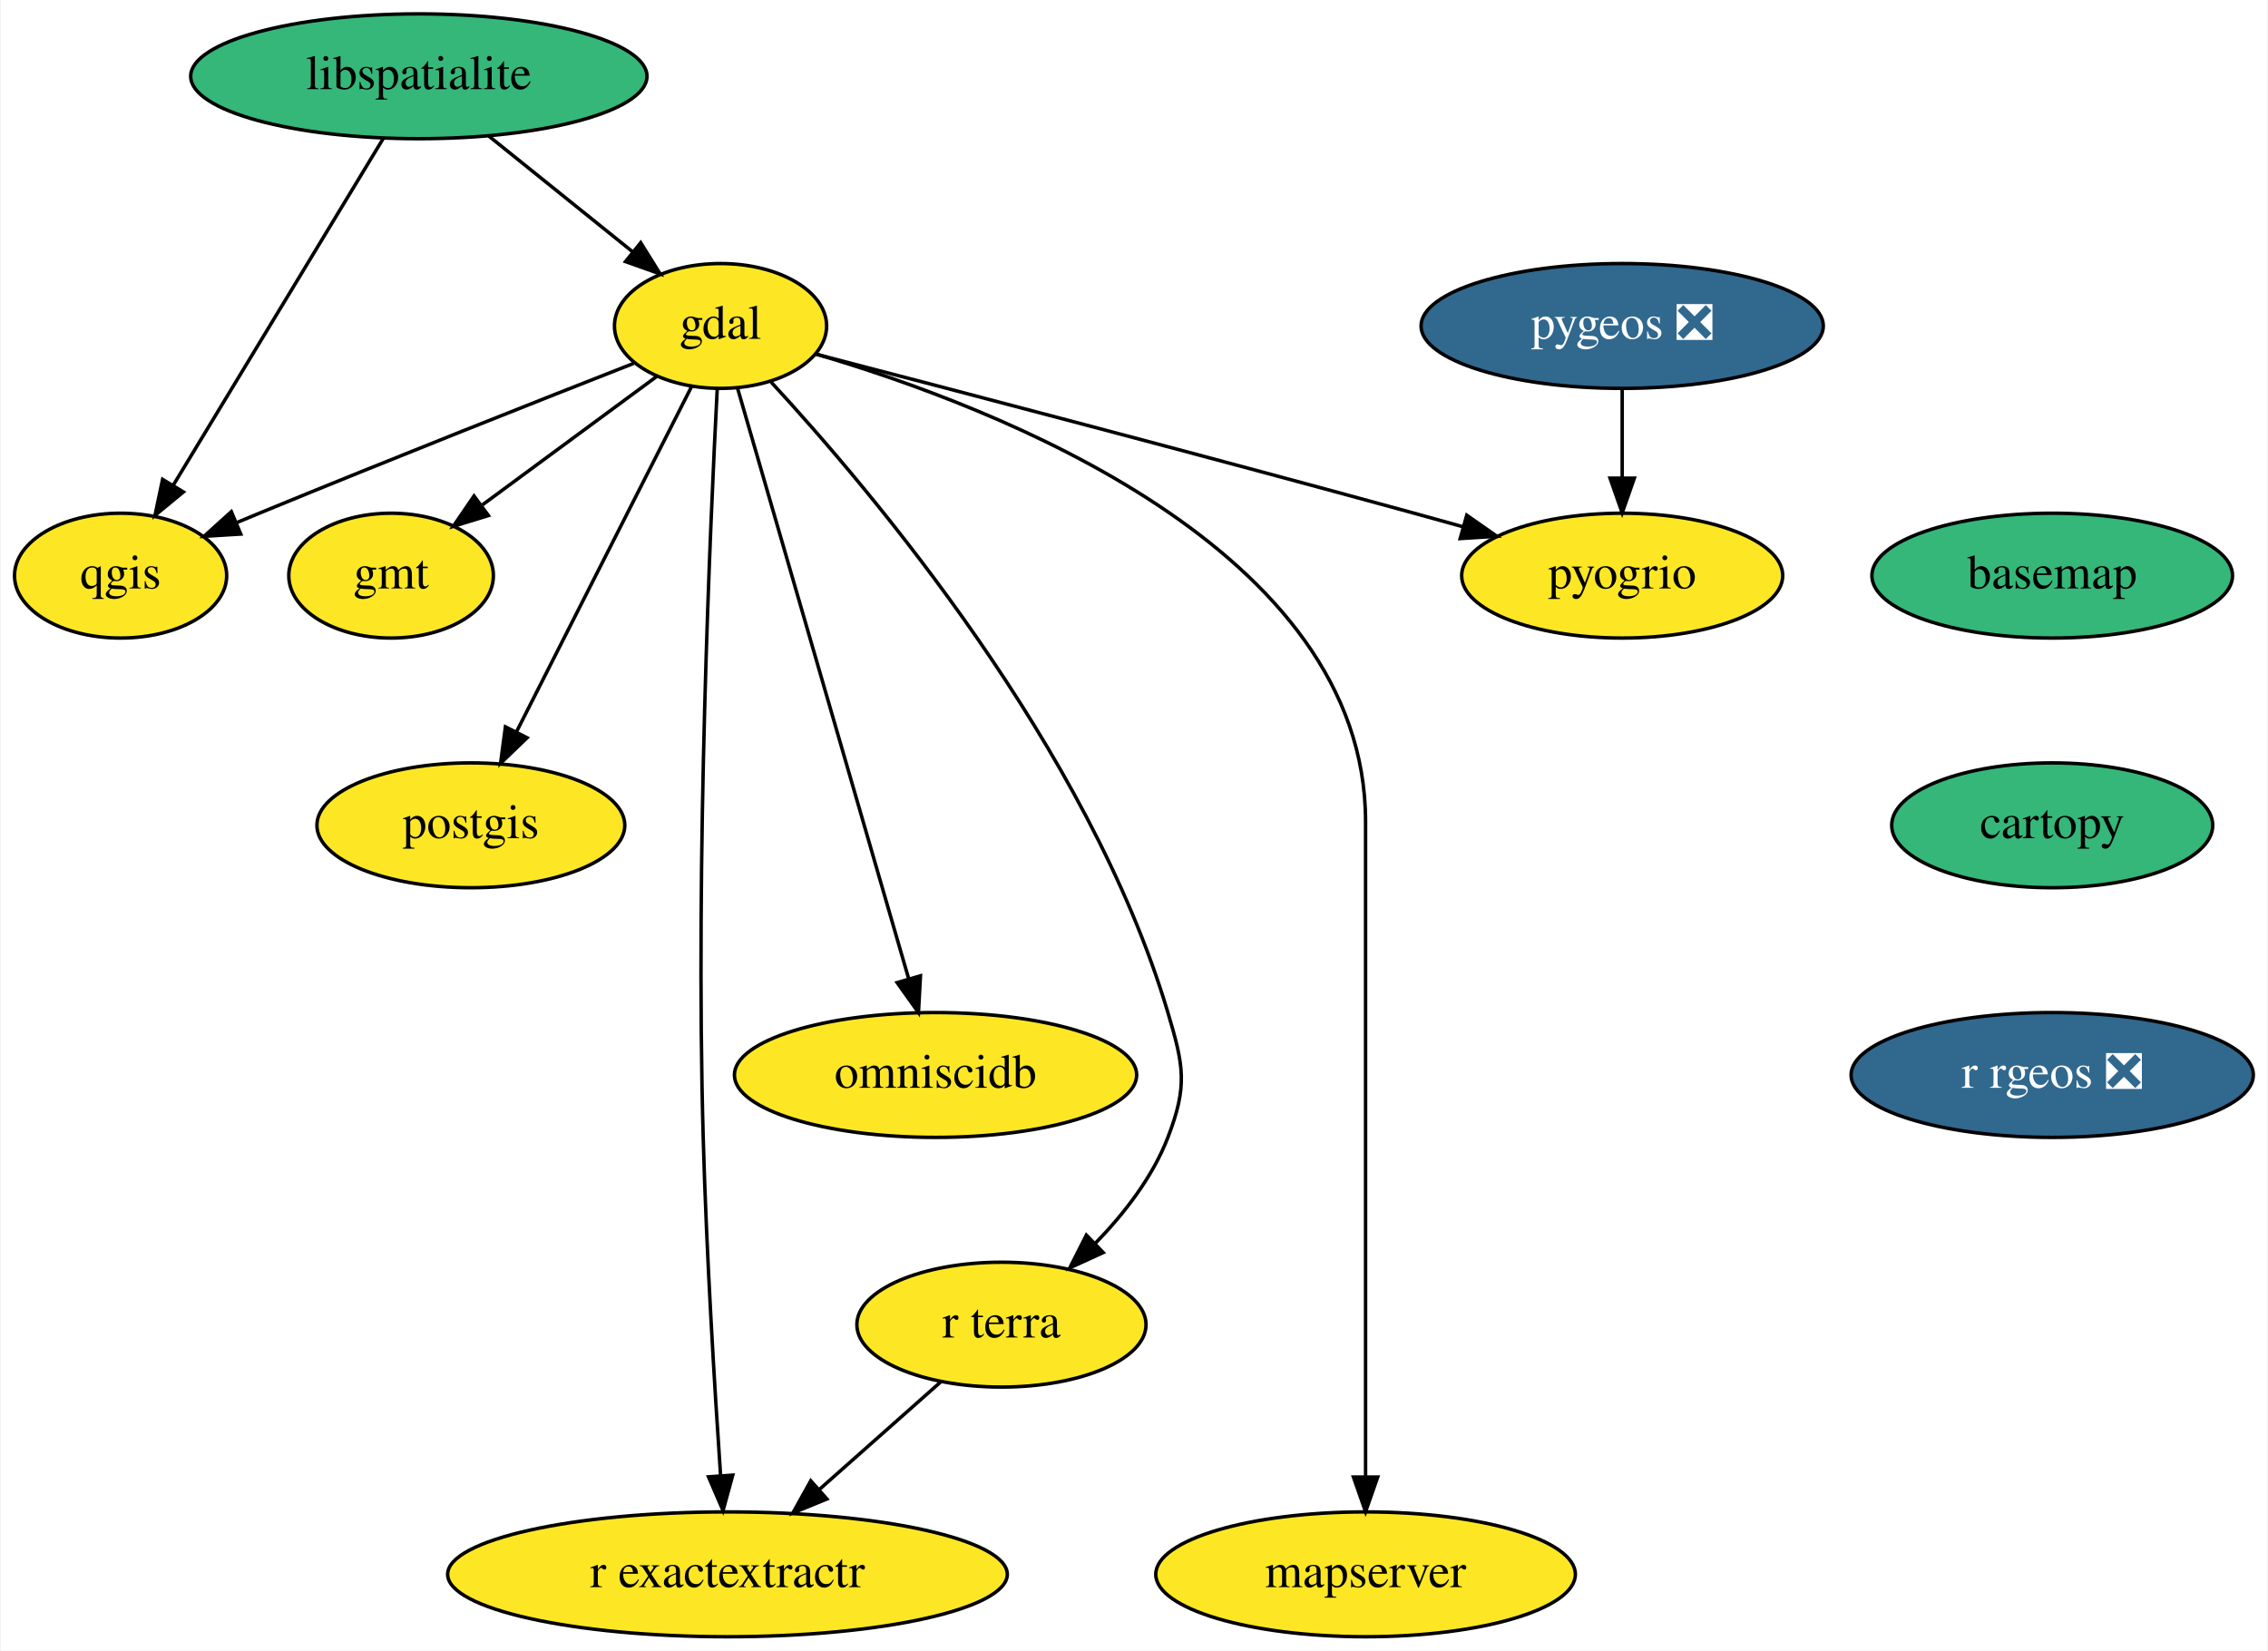
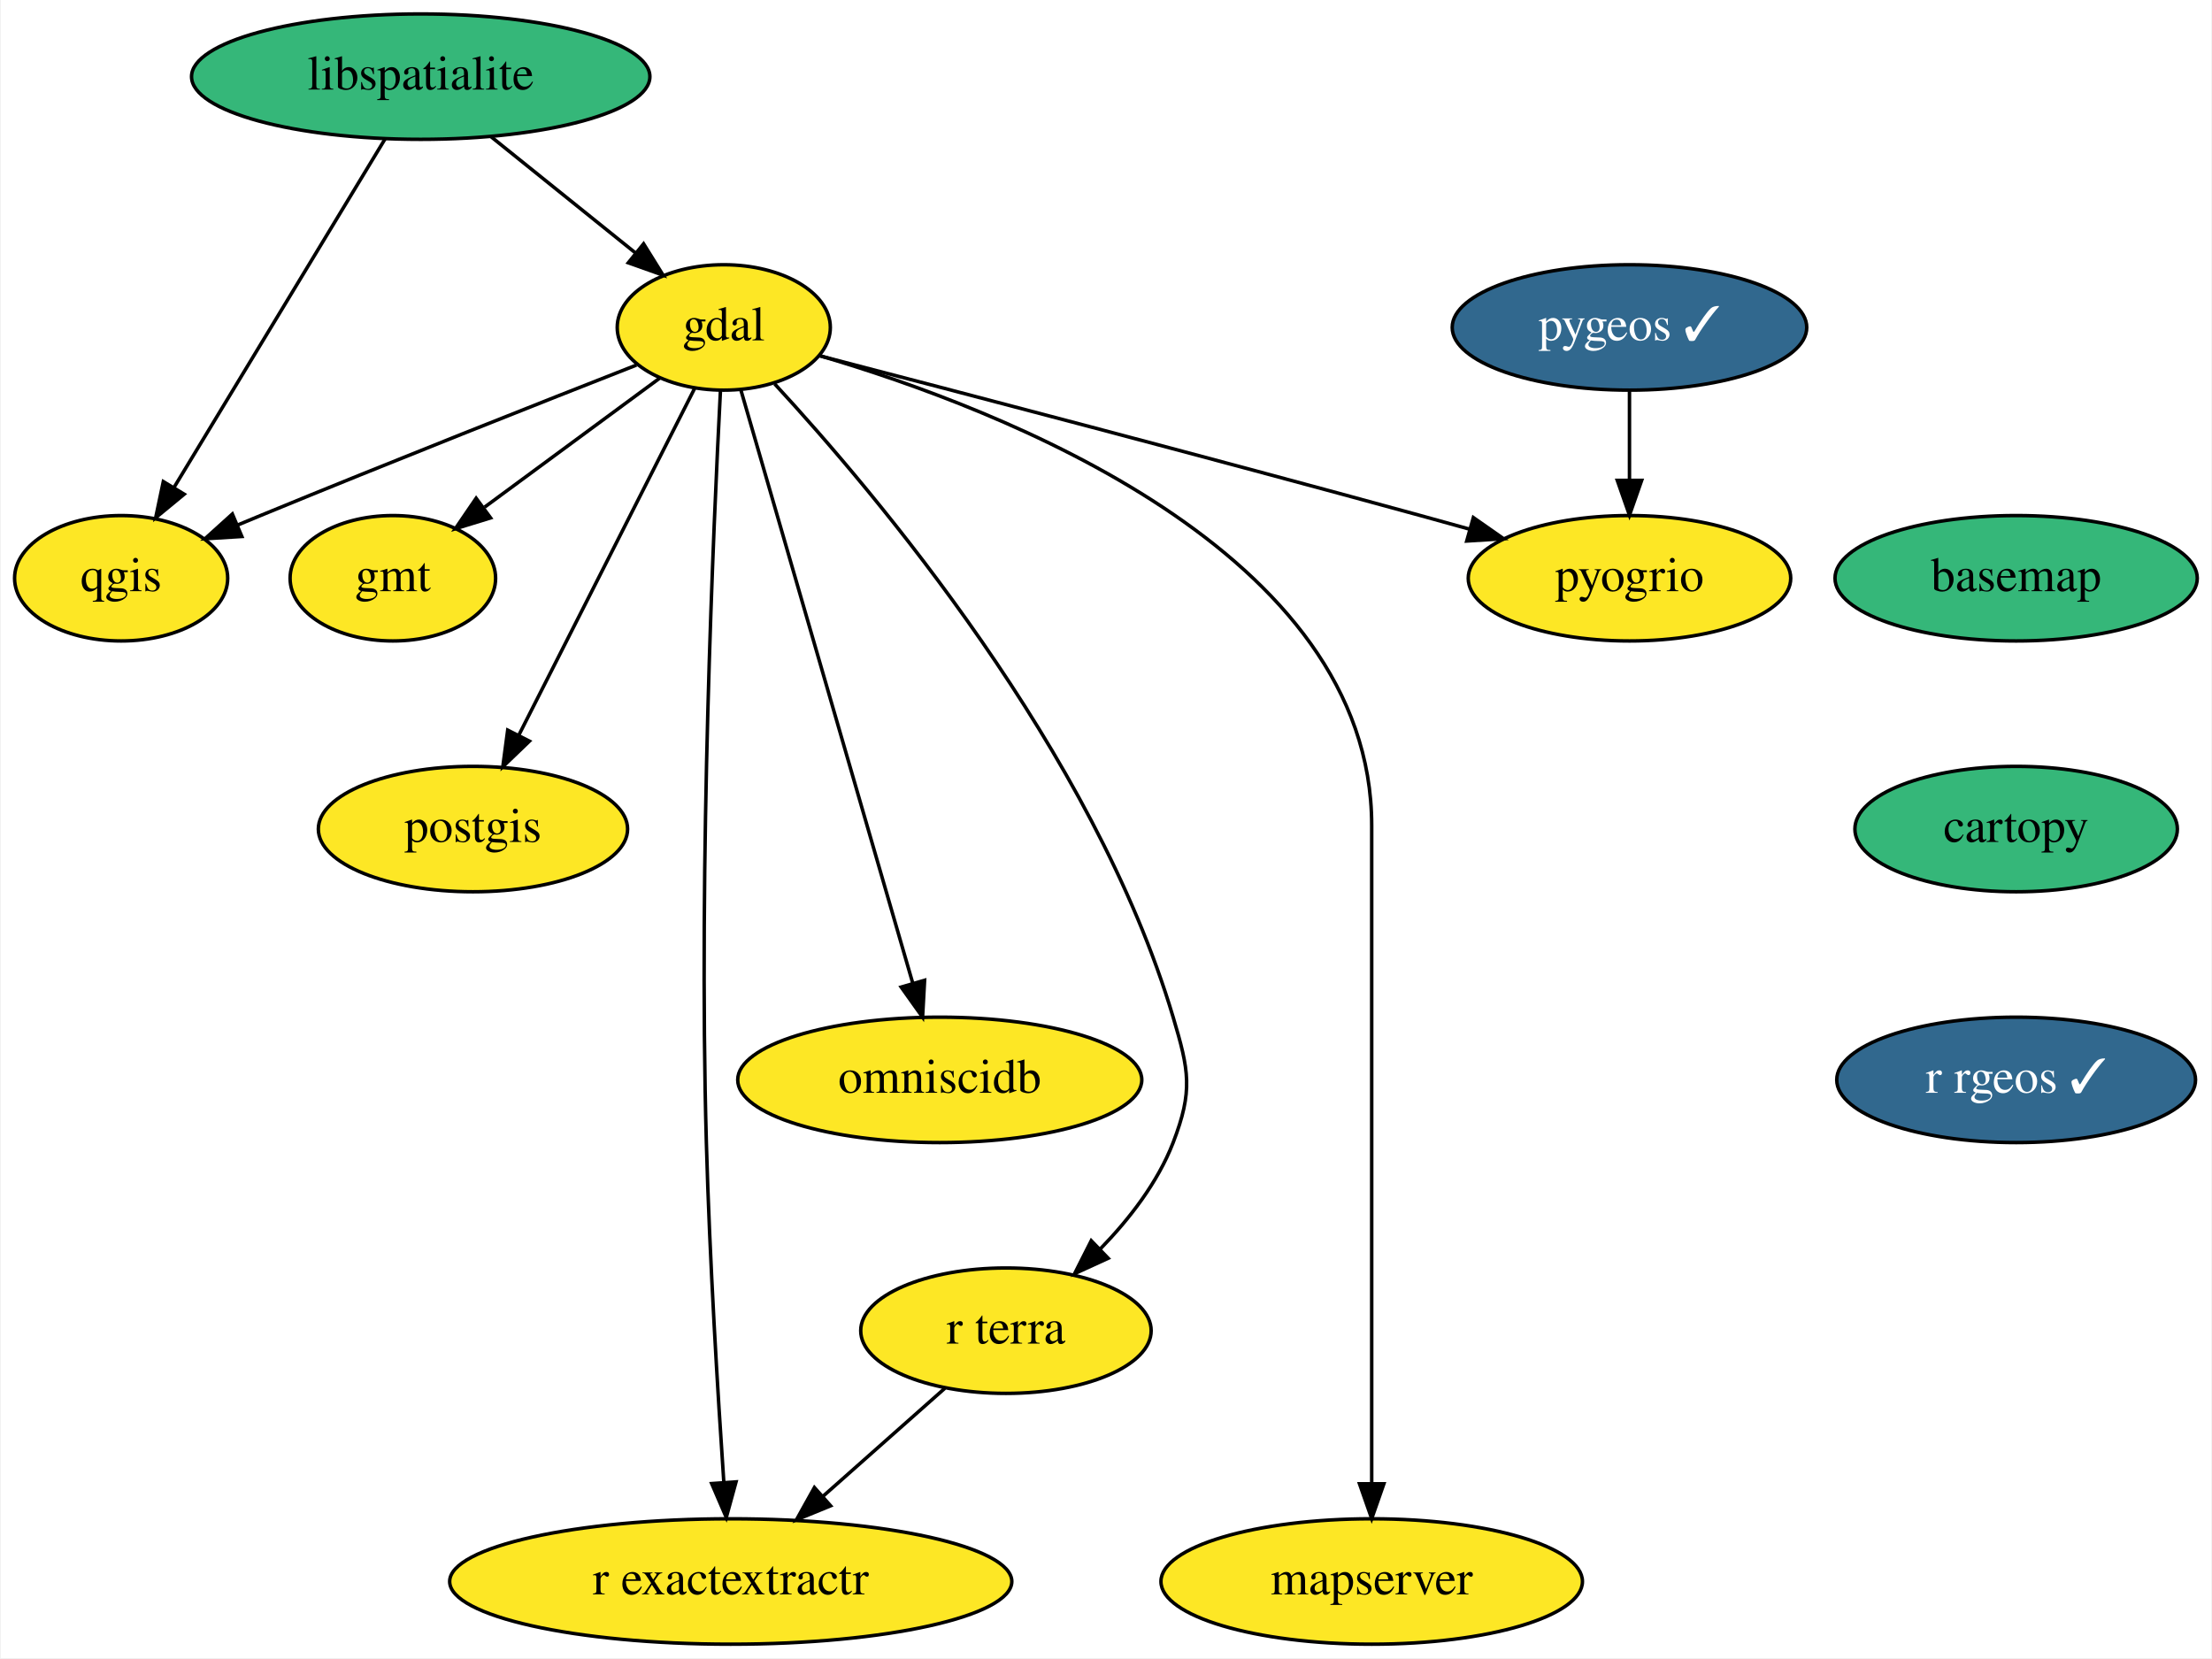
- <svg xmlns="http://www.w3.org/2000/svg" xmlns:xlink="http://www.w3.org/1999/xlink" width="654pt" height="476pt" viewBox="0.00 0.00 653.55 476.00">
+ <svg xmlns="http://www.w3.org/2000/svg" xmlns:xlink="http://www.w3.org/1999/xlink" width="635pt" height="476pt" viewBox="0.00 0.00 634.55 476.00">
  <g id="graph0" class="graph" transform="scale(1 1) rotate(0) translate(4 472)">
-     <polygon fill="white" stroke="transparent" points="-4,4 -4,-472 649.55,-472 649.55,4 -4,4" />
+     <polygon fill="white" stroke="transparent" points="-4,4 -4,-472 630.55,-472 630.55,4 -4,4" />
    <g id="node1" class="node">
      <g id="a_node1">
        <a xlink:href="https://github.com/conda-forge/basemap-feedstock" xlink:title="basemap">
-           <ellipse fill="#35b779" stroke="black" cx="587.55" cy="-306" rx="52" ry="18" />
-           <text text-anchor="middle" x="587.55" y="-302.3" font-family="Times,serif" font-size="14.00">basemap</text>
+           <ellipse fill="#35b779" stroke="black" cx="574.55" cy="-306" rx="52" ry="18" />
+           <text text-anchor="middle" x="574.55" y="-302.3" font-family="Times,serif" font-size="14.00">basemap</text>
        </a>
      </g>
    </g>
    <g id="node2" class="node">
      <g id="a_node2">
        <a xlink:href="https://github.com/conda-forge/cartopy-feedstock" xlink:title="cartopy">
-           <ellipse fill="#35b779" stroke="black" cx="587.55" cy="-234" rx="46.29" ry="18" />
-           <text text-anchor="middle" x="587.55" y="-230.3" font-family="Times,serif" font-size="14.00">cartopy</text>
+           <ellipse fill="#35b779" stroke="black" cx="574.55" cy="-234" rx="46.29" ry="18" />
+           <text text-anchor="middle" x="574.55" y="-230.3" font-family="Times,serif" font-size="14.00">cartopy</text>
        </a>
      </g>
    </g>
    <g id="node3" class="node">
      <g id="a_node3">
-         <a xlink:href="https://github.com/conda-forge/r-rgeos-feedstock/pull/33" xlink:title="r rgeos ❎">
-           <ellipse fill="#31688e" stroke="black" cx="587.55" cy="-162" rx="58" ry="18" />
-           <text text-anchor="middle" x="587.55" y="-158.3" font-family="Times,serif" font-size="14.00" fill="white">r rgeos ❎</text>
+         <a xlink:href="https://github.com/conda-forge/r-rgeos-feedstock/pull/33" xlink:title="r rgeos ✓">
+           <ellipse fill="#31688e" stroke="black" cx="574.55" cy="-162" rx="51.5" ry="18" />
+           <text text-anchor="middle" x="574.55" y="-158.3" font-family="Times,serif" font-size="14.00" fill="white">r rgeos ✓</text>
        </a>
      </g>
    </g>
    <g id="node4" class="node">
      <g id="a_node4">
        <a xlink:href="https://github.com/conda-forge/gdal-feedstock" xlink:title="gdal">
          <ellipse fill="#fde725" stroke="black" cx="203.55" cy="-378" rx="30.59" ry="18" />
          <text text-anchor="middle" x="203.55" y="-374.3" font-family="Times,serif" font-size="14.00">gdal</text>
        </a>
      </g>
    </g>
    <g id="node5" class="node">
      <g id="a_node5">
        <a xlink:href="https://github.com/conda-forge/gmt-feedstock" xlink:title="gmt">
          <ellipse fill="#fde725" stroke="black" cx="108.55" cy="-306" rx="29.5" ry="18" />
          <text text-anchor="middle" x="108.55" y="-302.3" font-family="Times,serif" font-size="14.00">gmt</text>
        </a>
      </g>
    </g>
    <g id="edge3" class="edge">
      <path fill="none" stroke="black" d="M185.23,-363.5C170.95,-352.98 150.91,-338.22 134.9,-326.42" />
      <polygon fill="black" stroke="black" points="136.61,-323.33 126.49,-320.22 132.46,-328.97 136.61,-323.33" />
    </g>
    <g id="node6" class="node">
      <g id="a_node6">
        <a xlink:href="https://github.com/conda-forge/postgis-feedstock" xlink:title="postgis">
          <ellipse fill="#fde725" stroke="black" cx="131.55" cy="-234" rx="44.39" ry="18" />
          <text text-anchor="middle" x="131.55" y="-230.3" font-family="Times,serif" font-size="14.00">postgis</text>
        </a>
      </g>
    </g>
    <g id="edge4" class="edge">
      <path fill="none" stroke="black" d="M195.15,-360.43C182.75,-335.98 159.44,-290 144.74,-261.02" />
      <polygon fill="black" stroke="black" points="147.76,-259.24 140.12,-251.9 141.52,-262.4 147.76,-259.24" />
    </g>
    <g id="node7" class="node">
      <g id="a_node7">
        <a xlink:href="https://github.com/conda-forge/qgis-feedstock" xlink:title="qgis">
          <ellipse fill="#fde725" stroke="black" cx="30.55" cy="-306" rx="30.59" ry="18" />
          <text text-anchor="middle" x="30.55" y="-302.3" font-family="Times,serif" font-size="14.00">qgis</text>
        </a>
      </g>
    </g>
    <g id="edge5" class="edge">
      <path fill="none" stroke="black" d="M178.48,-367.2C151.69,-356.69 108.01,-339.42 70.55,-324 68.37,-323.1 66.13,-322.17 63.87,-321.23" />
      <polygon fill="black" stroke="black" points="65.2,-317.99 54.62,-317.34 62.48,-324.44 65.2,-317.99" />
    </g>
    <g id="node8" class="node">
      <g id="a_node8">
        <a xlink:href="https://github.com/conda-forge/r-exactextractr-feedstock" xlink:title="r exactextractr">
          <ellipse fill="#fde725" stroke="black" cx="205.55" cy="-18" rx="80.69" ry="18" />
          <text text-anchor="middle" x="205.55" y="-14.3" font-family="Times,serif" font-size="14.00">r exactextractr</text>
        </a>
      </g>
    </g>
    <g id="edge6" class="edge">
      <path fill="none" stroke="black" d="M202.59,-359.75C200.59,-321.12 196.29,-224.69 198.55,-144 199.48,-110.5 201.83,-72.01 203.55,-46.69" />
      <polygon fill="black" stroke="black" points="207.07,-46.6 204.27,-36.38 200.08,-46.11 207.07,-46.6" />
    </g>
    <g id="node9" class="node">
      <g id="a_node9">
        <a xlink:href="https://github.com/conda-forge/omniscidb-feedstock" xlink:title="omniscidb">
          <ellipse fill="#fde725" stroke="black" cx="265.55" cy="-162" rx="58" ry="18" />
          <text text-anchor="middle" x="265.55" y="-158.3" font-family="Times,serif" font-size="14.00">omniscidb</text>
        </a>
      </g>
    </g>
    <g id="edge7" class="edge">
      <path fill="none" stroke="black" d="M208.41,-360.21C219.12,-323.26 244.78,-234.67 257.76,-189.89" />
      <polygon fill="black" stroke="black" points="261.2,-190.59 260.62,-180.01 254.47,-188.64 261.2,-190.59" />
    </g>
    <g id="node10" class="node">
      <g id="a_node10">
        <a xlink:href="https://github.com/conda-forge/pyogrio-feedstock" xlink:title="pyogrio">
          <ellipse fill="#fde725" stroke="black" cx="463.55" cy="-306" rx="46.29" ry="18" />
          <text text-anchor="middle" x="463.55" y="-302.3" font-family="Times,serif" font-size="14.00">pyogrio</text>
        </a>
      </g>
    </g>
    <g id="edge8" class="edge">
      <path fill="none" stroke="black" d="M231.09,-369.86C269.69,-359.82 342.06,-340.86 403.55,-324 408.14,-322.74 412.92,-321.42 417.69,-320.08" />
      <polygon fill="black" stroke="black" points="418.73,-323.42 427.41,-317.35 416.83,-316.69 418.73,-323.42" />
    </g>
    <g id="node11" class="node">
      <g id="a_node11">
        <a xlink:href="https://github.com/conda-forge/r-terra-feedstock" xlink:title="r terra">
          <ellipse fill="#fde725" stroke="black" cx="284.55" cy="-90" rx="41.69" ry="18" />
          <text text-anchor="middle" x="284.55" y="-86.3" font-family="Times,serif" font-size="14.00">r terra</text>
        </a>
      </g>
    </g>
    <g id="edge9" class="edge">
      <path fill="none" stroke="black" d="M218.16,-361.79C246.87,-330.72 309.82,-256.41 332.55,-180 337.11,-164.66 338.3,-158.93 332.55,-144 328.13,-132.53 319.95,-122.01 311.58,-113.41" />
      <polygon fill="black" stroke="black" points="313.9,-110.79 304.26,-106.38 309.04,-115.83 313.9,-110.79" />
    </g>
    <g id="node12" class="node">
      <g id="a_node12">
        <a xlink:href="https://github.com/conda-forge/mapserver-feedstock" xlink:title="mapserver">
          <ellipse fill="#fde725" stroke="black" cx="389.55" cy="-18" rx="60.5" ry="18" />
          <text text-anchor="middle" x="389.55" y="-14.3" font-family="Times,serif" font-size="14.00">mapserver</text>
        </a>
      </g>
    </g>
    <g id="edge10" class="edge">
      <path fill="none" stroke="black" d="M230.99,-369.92C282.73,-354.72 389.55,-313.82 389.55,-235 389.55,-235 389.55,-235 389.55,-161 389.55,-121 389.55,-74.65 389.55,-46.08" />
      <polygon fill="black" stroke="black" points="393.05,-46.05 389.55,-36.05 386.05,-46.05 393.05,-46.05" />
    </g>
    <g id="edge11" class="edge">
      <path fill="none" stroke="black" d="M267.01,-73.46C256.75,-64.37 243.58,-52.7 232.06,-42.49" />
      <polygon fill="black" stroke="black" points="234.22,-39.73 224.41,-35.71 229.57,-44.97 234.22,-39.73" />
    </g>
    <g id="node13" class="node">
      <g id="a_node13">
        <a xlink:href="https://github.com/conda-forge/libspatialite-feedstock" xlink:title="libspatialite">
          <ellipse fill="#35b779" stroke="black" cx="116.55" cy="-450" rx="65.79" ry="18" />
          <text text-anchor="middle" x="116.55" y="-446.3" font-family="Times,serif" font-size="14.00">libspatialite</text>
        </a>
      </g>
    </g>
    <g id="edge12" class="edge">
      <path fill="none" stroke="black" d="M136.73,-432.76C149.11,-422.8 165.08,-409.95 178.3,-399.31" />
      <polygon fill="black" stroke="black" points="180.53,-402.01 186.12,-393.02 176.14,-396.56 180.53,-402.01" />
    </g>
    <g id="edge13" class="edge">
      <path fill="none" stroke="black" d="M106.34,-432.15C91.33,-407.36 63.18,-360.88 45.73,-332.07" />
      <polygon fill="black" stroke="black" points="48.65,-330.13 40.47,-323.39 42.66,-333.75 48.65,-330.13" />
    </g>
    <g id="node14" class="node">
      <g id="a_node14">
-         <a xlink:href="https://github.com/conda-forge/pygeos-feedstock/pull/52" xlink:title="pygeos ❎">
-           <ellipse fill="#31688e" stroke="black" cx="463.55" cy="-378" rx="58" ry="18" />
-           <text text-anchor="middle" x="463.55" y="-374.3" font-family="Times,serif" font-size="14.00" fill="white">pygeos ❎</text>
+         <a xlink:href="https://github.com/conda-forge/pygeos-feedstock/pull/52" xlink:title="pygeos ✓">
+           <ellipse fill="#31688e" stroke="black" cx="463.55" cy="-378" rx="50.89" ry="18" />
+           <text text-anchor="middle" x="463.55" y="-374.3" font-family="Times,serif" font-size="14.00" fill="white">pygeos ✓</text>
        </a>
      </g>
    </g>
    <g id="edge14" class="edge">
      <path fill="none" stroke="black" d="M463.55,-359.7C463.55,-351.98 463.55,-342.71 463.55,-334.11" />
      <polygon fill="black" stroke="black" points="467.05,-334.1 463.55,-324.1 460.05,-334.1 467.05,-334.1" />
    </g>
  </g>
</svg>
